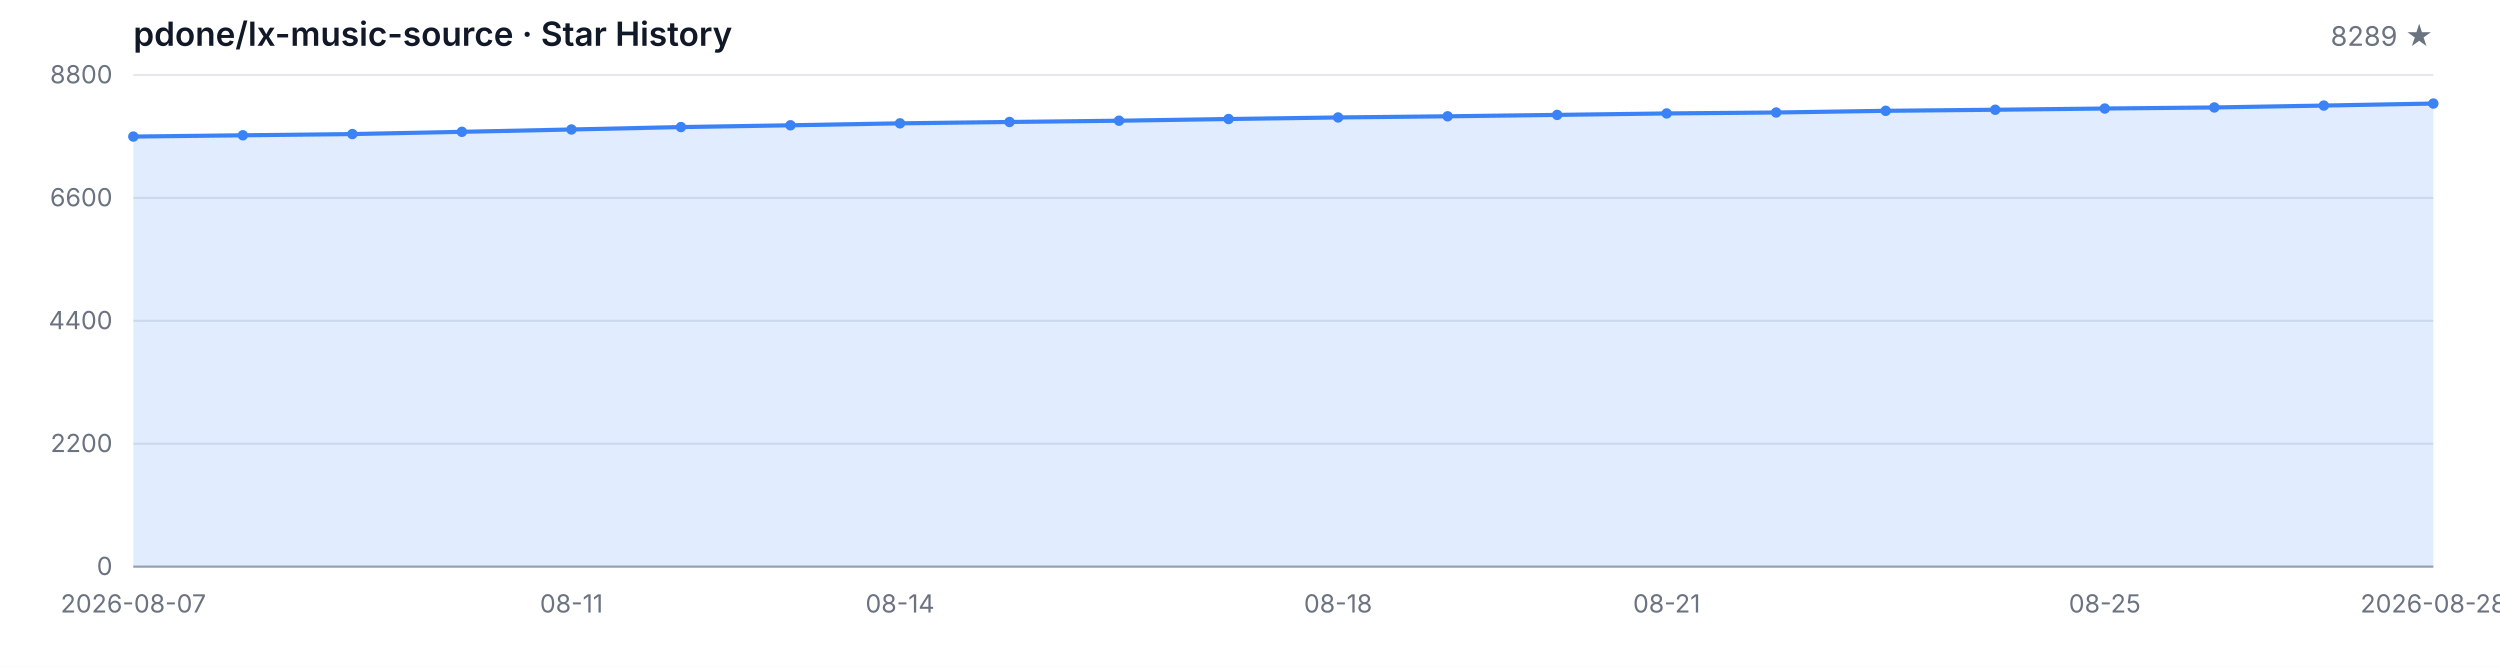
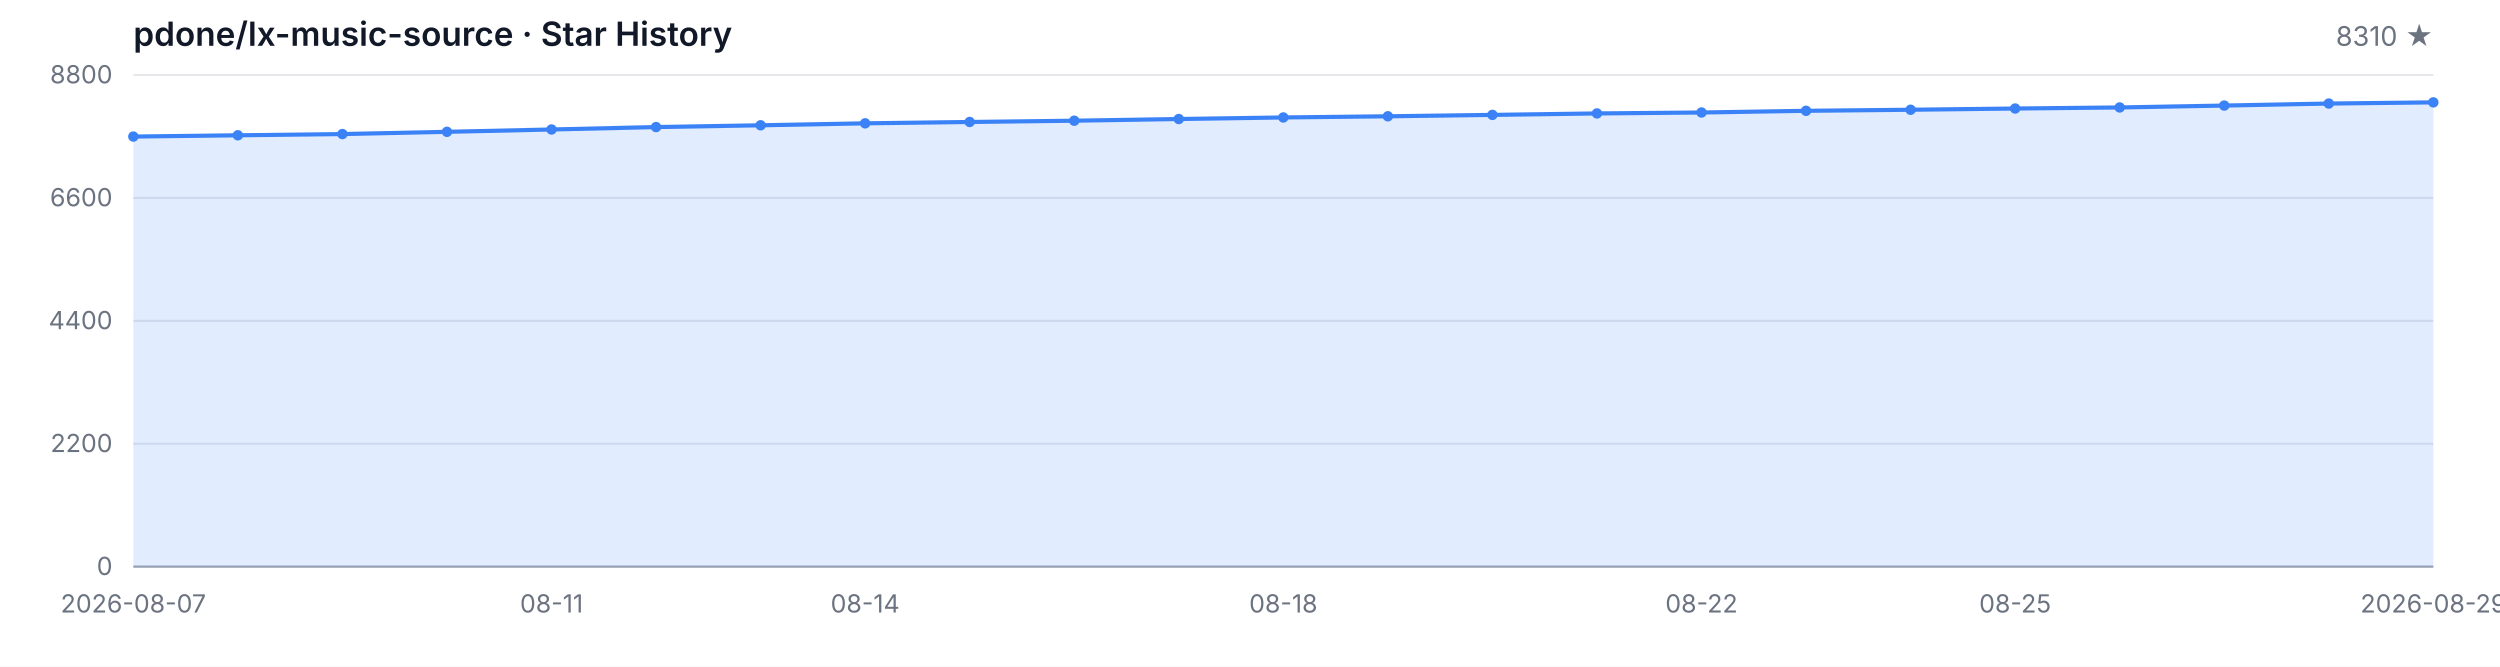
<svg xmlns="http://www.w3.org/2000/svg" width="1200" height="320" viewBox="0 0 1200 320" role="img" aria-label="Star History">
  <style>
  .bg { fill: #ffffff; }
  .grid { stroke: #e5e7eb; stroke-width: 1; }
  .axis { stroke: #9ca3af; stroke-width: 1; }
  .area { fill: rgba(59, 130, 246, 0.15); }
  .line { fill: none; stroke: #3b82f6; stroke-width: 2; stroke-linejoin: round; stroke-linecap: round; }
  .dot { fill: #3b82f6; }
  .tlabel { fill: #6b7280; font-family: -apple-system, BlinkMacSystemFont, 'Segoe UI', sans-serif; font-size: 12px; }
  .title { fill: #111827; font-family: -apple-system, BlinkMacSystemFont, 'Segoe UI', sans-serif; font-size: 16px; font-weight: 600; }
  .subtitle { fill: #6b7280; font-family: -apple-system, BlinkMacSystemFont, 'Segoe UI', sans-serif; font-size: 13px; }
  @media (prefers-color-scheme: dark) {
    .bg { fill: #0d1117; }
    .grid { stroke: #21262d; }
    .axis { stroke: #484f58; }
    .area { fill: rgba(58, 132, 255, 0.18); }
    .line { stroke: #58a6ff; }
    .dot { fill: #58a6ff; }
    .tlabel { fill: #8b949e; }
    .title { fill: #c9d1d9; }
    .subtitle { fill: #8b949e; }
  }
</style>
  <rect class="bg" width="1200" height="320" />
  <text class="title" x="64" y="22">pdone/lx-music-source · Star History</text>
-   <text class="subtitle" x="1168" y="22" text-anchor="end">8289 ★</text>
+   <text class="subtitle" x="1168" y="22" text-anchor="end">8310 ★</text>
  <line class="grid" x1="64" y1="272.00" x2="1168" y2="272.00" />
  <line class="grid" x1="64" y1="213.00" x2="1168" y2="213.00" />
  <line class="grid" x1="64" y1="154.00" x2="1168" y2="154.00" />
  <line class="grid" x1="64" y1="95.00" x2="1168" y2="95.00" />
  <line class="grid" x1="64" y1="36.00" x2="1168" y2="36.00" />
  <text class="tlabel" x="54" y="276.00" text-anchor="end">0</text>
  <text class="tlabel" x="54" y="217.00" text-anchor="end">2200</text>
  <text class="tlabel" x="54" y="158.00" text-anchor="end">4400</text>
  <text class="tlabel" x="54" y="99.00" text-anchor="end">6600</text>
  <text class="tlabel" x="54" y="40.00" text-anchor="end">8800</text>
  <line class="axis" x1="64" y1="272" x2="1168" y2="272" />
-   <path class="area" d="M 64.00 272.00 L 64.00 65.55 L 116.57 64.94 L 169.14 64.35 L 221.71 63.27 L 274.29 62.15 L 326.86 60.99 L 379.43 60.14 L 432.00 59.20 L 484.57 58.55 L 537.14 57.94 L 589.71 57.13 L 642.29 56.38 L 694.86 55.82 L 747.43 55.15 L 800.00 54.45 L 852.57 54.00 L 905.14 53.19 L 957.71 52.68 L 1010.29 52.09 L 1062.86 51.58 L 1115.43 50.67 L 1168.00 49.70 L 1168.00 272.00 Z" />
-   <path class="line" d="M 64.00 65.55 L 116.57 64.94 L 169.14 64.35 L 221.71 63.27 L 274.29 62.15 L 326.86 60.99 L 379.43 60.14 L 432.00 59.20 L 484.57 58.55 L 537.14 57.94 L 589.71 57.13 L 642.29 56.38 L 694.86 55.82 L 747.43 55.15 L 800.00 54.45 L 852.57 54.00 L 905.14 53.19 L 957.71 52.68 L 1010.29 52.09 L 1062.86 51.58 L 1115.43 50.67 L 1168.00 49.70" />
+   <path class="area" d="M 64.00 272.00 L 64.00 65.55 L 114.18 64.94 L 164.36 64.35 L 214.55 63.27 L 264.73 62.15 L 314.91 60.99 L 365.09 60.14 L 415.27 59.20 L 465.45 58.55 L 515.64 57.94 L 565.82 57.13 L 616.00 56.38 L 666.18 55.82 L 716.36 55.15 L 766.55 54.45 L 816.73 54.00 L 866.91 53.19 L 917.09 52.68 L 967.27 52.09 L 1017.45 51.58 L 1067.64 50.67 L 1117.82 49.70 L 1168.00 49.14 L 1168.00 272.00 Z" />
+   <path class="line" d="M 64.00 65.55 L 114.18 64.94 L 164.36 64.35 L 214.55 63.27 L 264.73 62.15 L 314.91 60.99 L 365.09 60.14 L 415.27 59.20 L 465.45 58.55 L 515.64 57.94 L 565.82 57.13 L 616.00 56.38 L 666.18 55.82 L 716.36 55.15 L 766.55 54.45 L 816.73 54.00 L 866.91 53.19 L 917.09 52.68 L 967.27 52.09 L 1017.45 51.58 L 1067.64 50.67 L 1117.82 49.70 L 1168.00 49.14" />
  <circle class="dot" cx="64.00" cy="65.55" r="2.5" />
-   <circle class="dot" cx="116.57" cy="64.94" r="2.5" />
-   <circle class="dot" cx="169.14" cy="64.35" r="2.5" />
-   <circle class="dot" cx="221.71" cy="63.27" r="2.5" />
-   <circle class="dot" cx="274.29" cy="62.15" r="2.5" />
-   <circle class="dot" cx="326.86" cy="60.99" r="2.5" />
-   <circle class="dot" cx="379.43" cy="60.14" r="2.5" />
-   <circle class="dot" cx="432.00" cy="59.20" r="2.5" />
-   <circle class="dot" cx="484.57" cy="58.55" r="2.5" />
-   <circle class="dot" cx="537.14" cy="57.94" r="2.5" />
-   <circle class="dot" cx="589.71" cy="57.13" r="2.5" />
-   <circle class="dot" cx="642.29" cy="56.38" r="2.5" />
-   <circle class="dot" cx="694.86" cy="55.82" r="2.5" />
-   <circle class="dot" cx="747.43" cy="55.15" r="2.5" />
-   <circle class="dot" cx="800.00" cy="54.45" r="2.5" />
-   <circle class="dot" cx="852.57" cy="54.00" r="2.5" />
-   <circle class="dot" cx="905.14" cy="53.19" r="2.5" />
-   <circle class="dot" cx="957.71" cy="52.68" r="2.5" />
-   <circle class="dot" cx="1010.29" cy="52.09" r="2.5" />
-   <circle class="dot" cx="1062.86" cy="51.58" r="2.5" />
-   <circle class="dot" cx="1115.43" cy="50.67" r="2.5" />
-   <circle class="dot" cx="1168.00" cy="49.70" r="2.5" />
+   <circle class="dot" cx="114.18" cy="64.94" r="2.5" />
+   <circle class="dot" cx="164.36" cy="64.35" r="2.5" />
+   <circle class="dot" cx="214.55" cy="63.27" r="2.5" />
+   <circle class="dot" cx="264.73" cy="62.15" r="2.5" />
+   <circle class="dot" cx="314.91" cy="60.99" r="2.5" />
+   <circle class="dot" cx="365.09" cy="60.14" r="2.5" />
+   <circle class="dot" cx="415.27" cy="59.20" r="2.5" />
+   <circle class="dot" cx="465.45" cy="58.55" r="2.5" />
+   <circle class="dot" cx="515.64" cy="57.94" r="2.5" />
+   <circle class="dot" cx="565.82" cy="57.13" r="2.5" />
+   <circle class="dot" cx="616.00" cy="56.38" r="2.5" />
+   <circle class="dot" cx="666.18" cy="55.82" r="2.5" />
+   <circle class="dot" cx="716.36" cy="55.15" r="2.5" />
+   <circle class="dot" cx="766.55" cy="54.45" r="2.5" />
+   <circle class="dot" cx="816.73" cy="54.00" r="2.5" />
+   <circle class="dot" cx="866.91" cy="53.19" r="2.5" />
+   <circle class="dot" cx="917.09" cy="52.68" r="2.5" />
+   <circle class="dot" cx="967.27" cy="52.09" r="2.5" />
+   <circle class="dot" cx="1017.45" cy="51.58" r="2.5" />
+   <circle class="dot" cx="1067.64" cy="50.67" r="2.5" />
+   <circle class="dot" cx="1117.82" cy="49.70" r="2.5" />
+   <circle class="dot" cx="1168.00" cy="49.14" r="2.5" />
  <text class="tlabel" x="64.00" y="294" text-anchor="middle">2026-08-07</text>
-   <text class="tlabel" x="274.29" y="294" text-anchor="middle">08-11</text>
-   <text class="tlabel" x="432.00" y="294" text-anchor="middle">08-14</text>
-   <text class="tlabel" x="642.29" y="294" text-anchor="middle">08-18</text>
-   <text class="tlabel" x="800.00" y="294" text-anchor="middle">08-21</text>
-   <text class="tlabel" x="1010.29" y="294" text-anchor="middle">08-25</text>
-   <text class="tlabel" x="1168.00" y="294" text-anchor="middle">2026-08-28</text>
+   <text class="tlabel" x="264.73" y="294" text-anchor="middle">08-11</text>
+   <text class="tlabel" x="415.27" y="294" text-anchor="middle">08-14</text>
+   <text class="tlabel" x="616.00" y="294" text-anchor="middle">08-18</text>
+   <text class="tlabel" x="816.73" y="294" text-anchor="middle">08-22</text>
+   <text class="tlabel" x="967.27" y="294" text-anchor="middle">08-25</text>
+   <text class="tlabel" x="1168.00" y="294" text-anchor="middle">2026-08-29</text>
</svg>
